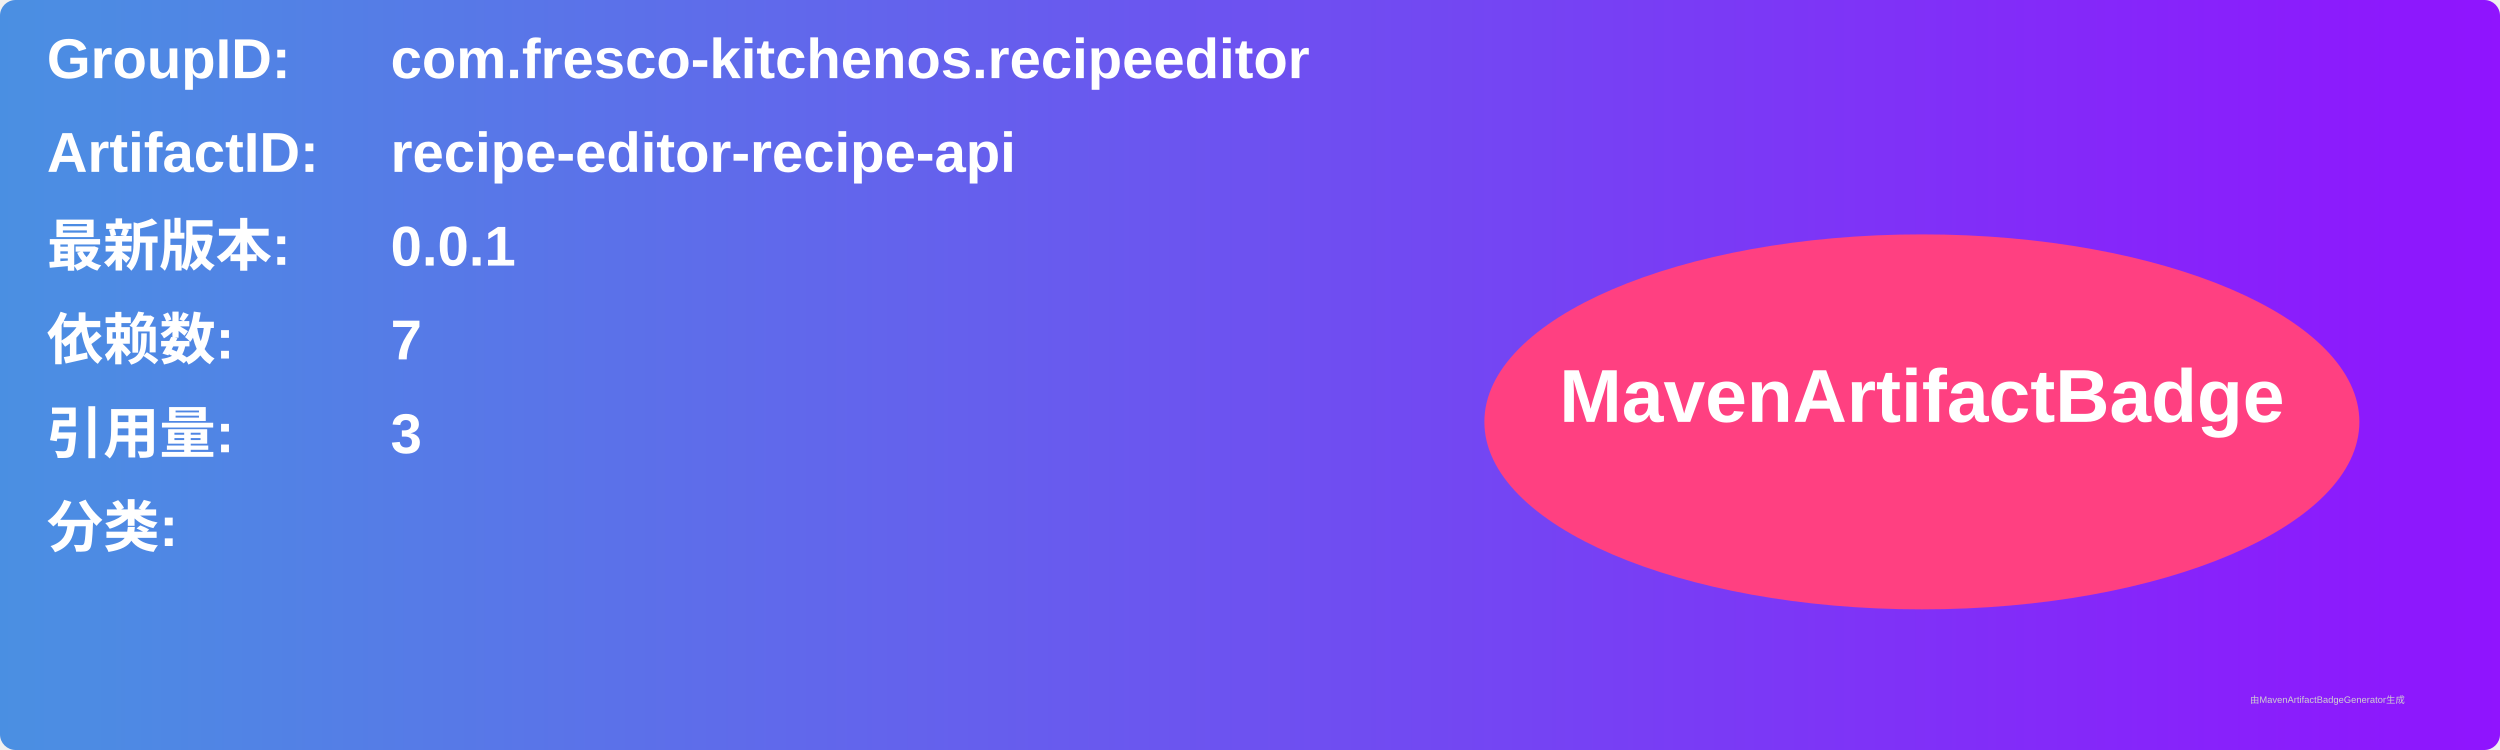
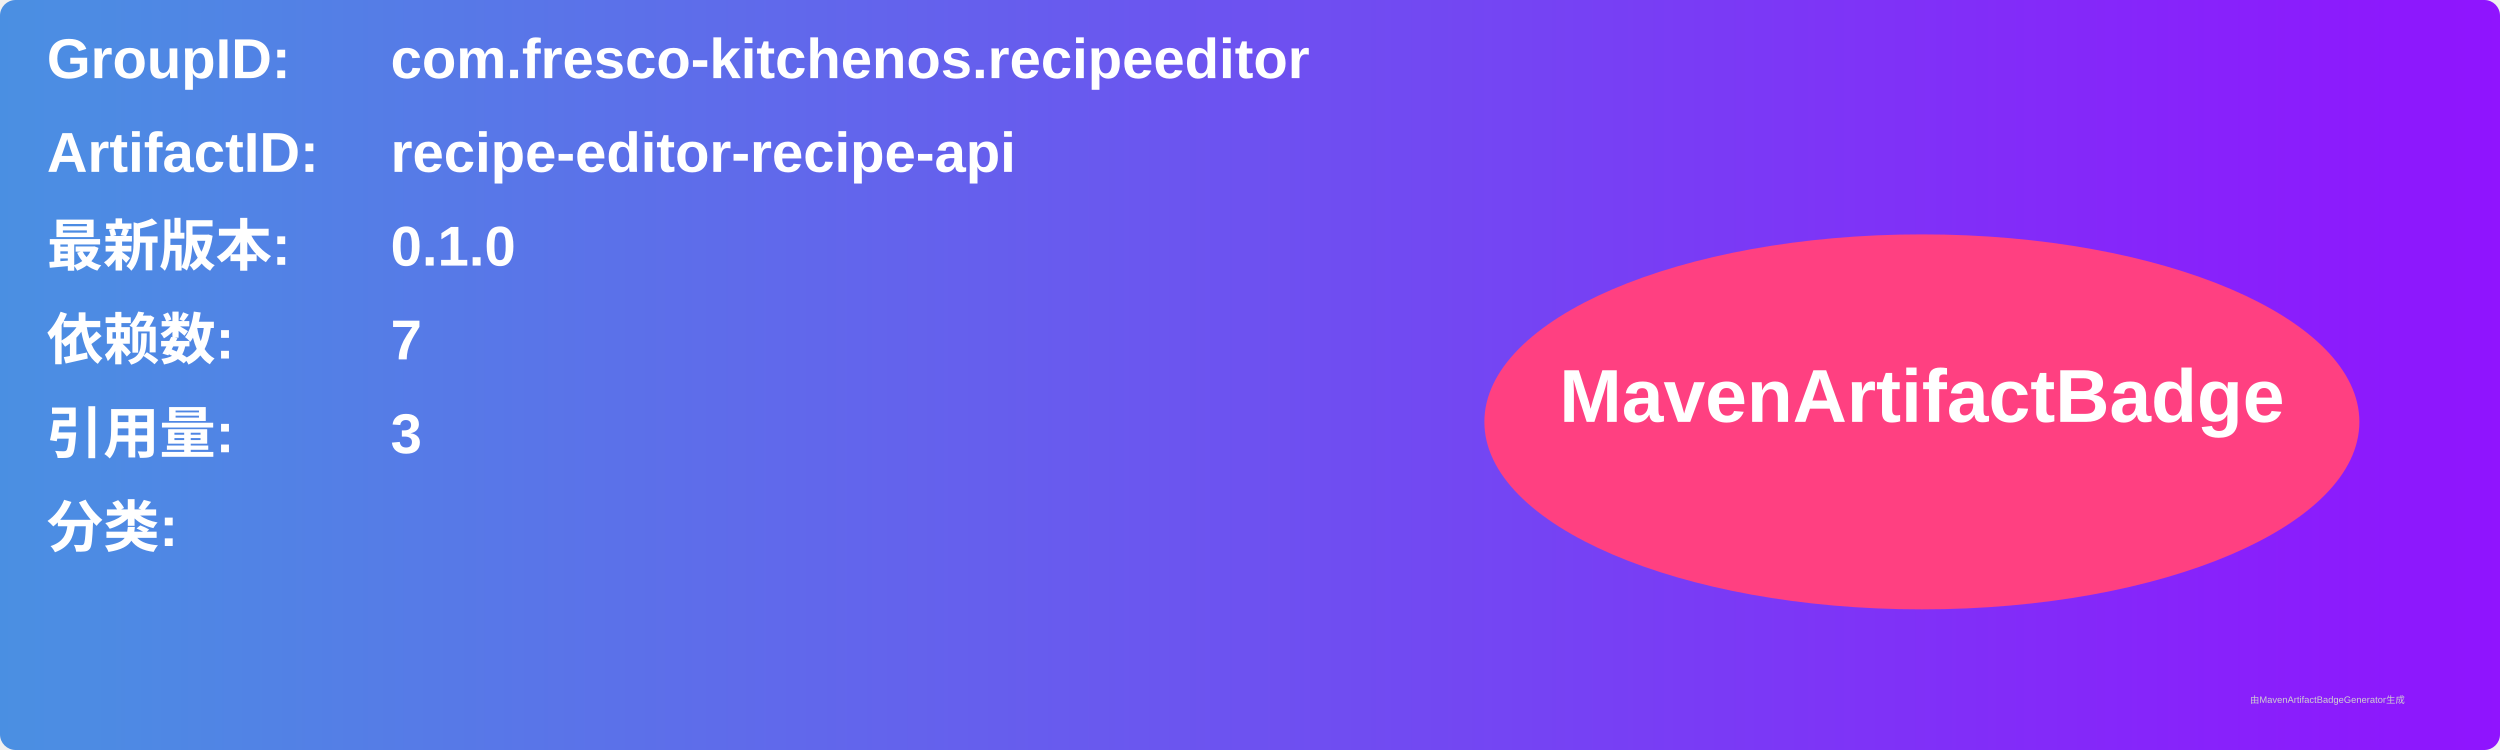
<svg xmlns="http://www.w3.org/2000/svg" width="800" height="240" viewBox="0 0 800 240">
  <linearGradient id="grad" x1="0%" y1="0%" x2="100%" y2="0%">
    <stop offset="0%" stop-color="#4a90e2" />
    <stop offset="100%" stop-color="#9013fe" />
  </linearGradient>
  <rect width="100%" height="100%" rx="5" ry="5" fill="url(#grad)" />
  <g transform="translate(15, 15)">
    <text x="0" y="10" font-family="Arial" font-size="18" fill="white" font-weight="bold" width="260">GroupID:</text>
    <text x="110" y="10" font-family="Arial" font-size="18" fill="white" font-weight="bold" width="460">com.fresco-kitchenos.recipeeditor</text>
    <text x="0" y="40" font-family="Arial" font-size="18" fill="white" font-weight="bold" width="260">ArtifactID:</text>
    <text x="110" y="40" font-family="Arial" font-size="18" fill="white" font-weight="bold" width="460">recipe-editor-recipe-api</text>
    <text x="0" y="70" font-family="Arial" font-size="18" fill="white" font-weight="bold">最新版本:</text>
    <text x="110" y="70" font-family="Arial" font-size="18" fill="white" font-weight="bold">
-       <tspan font-weight="bold">0.0.1</tspan>
+       <tspan font-weight="bold">0.1.0</tspan>
    </text>
    <text x="0" y="100" font-family="Arial" font-size="18" fill="white" font-weight="bold">依赖数: </text>
    <text x="110" y="100" font-family="Arial" font-size="18" fill="white">
      <tspan font-weight="bold">7</tspan>
    </text>
    <text x="0" y="130" font-family="Arial" font-size="18" fill="white" font-weight="bold">引用量: </text>
    <text x="110" y="130" font-family="Arial" font-size="18" fill="white">
      <tspan font-weight="bold">3</tspan>
    </text>
    <text x="0" y="160" font-family="Arial" font-size="18" fill="white" font-weight="bold">分类:</text>
    <text x="10" y="190" font-family="Arial" font-size="10" fill="white">
      <tspan font-weight="bold" />
    </text>
    <ellipse cx="600" cy="120" rx="140" ry="60" fill="#ff4081" />
    <text x="600" y="120" text-anchor="middle" font-family="Arial" font-size="24" fill="white" font-weight="bold">MavenArtifactBadge</text>
  </g>
  <text x="720" y="225" font-family="Arial" font-size="3" fill="#d0d0d0">由MavenArtifactBadgeGenerator生成</text>
</svg>
